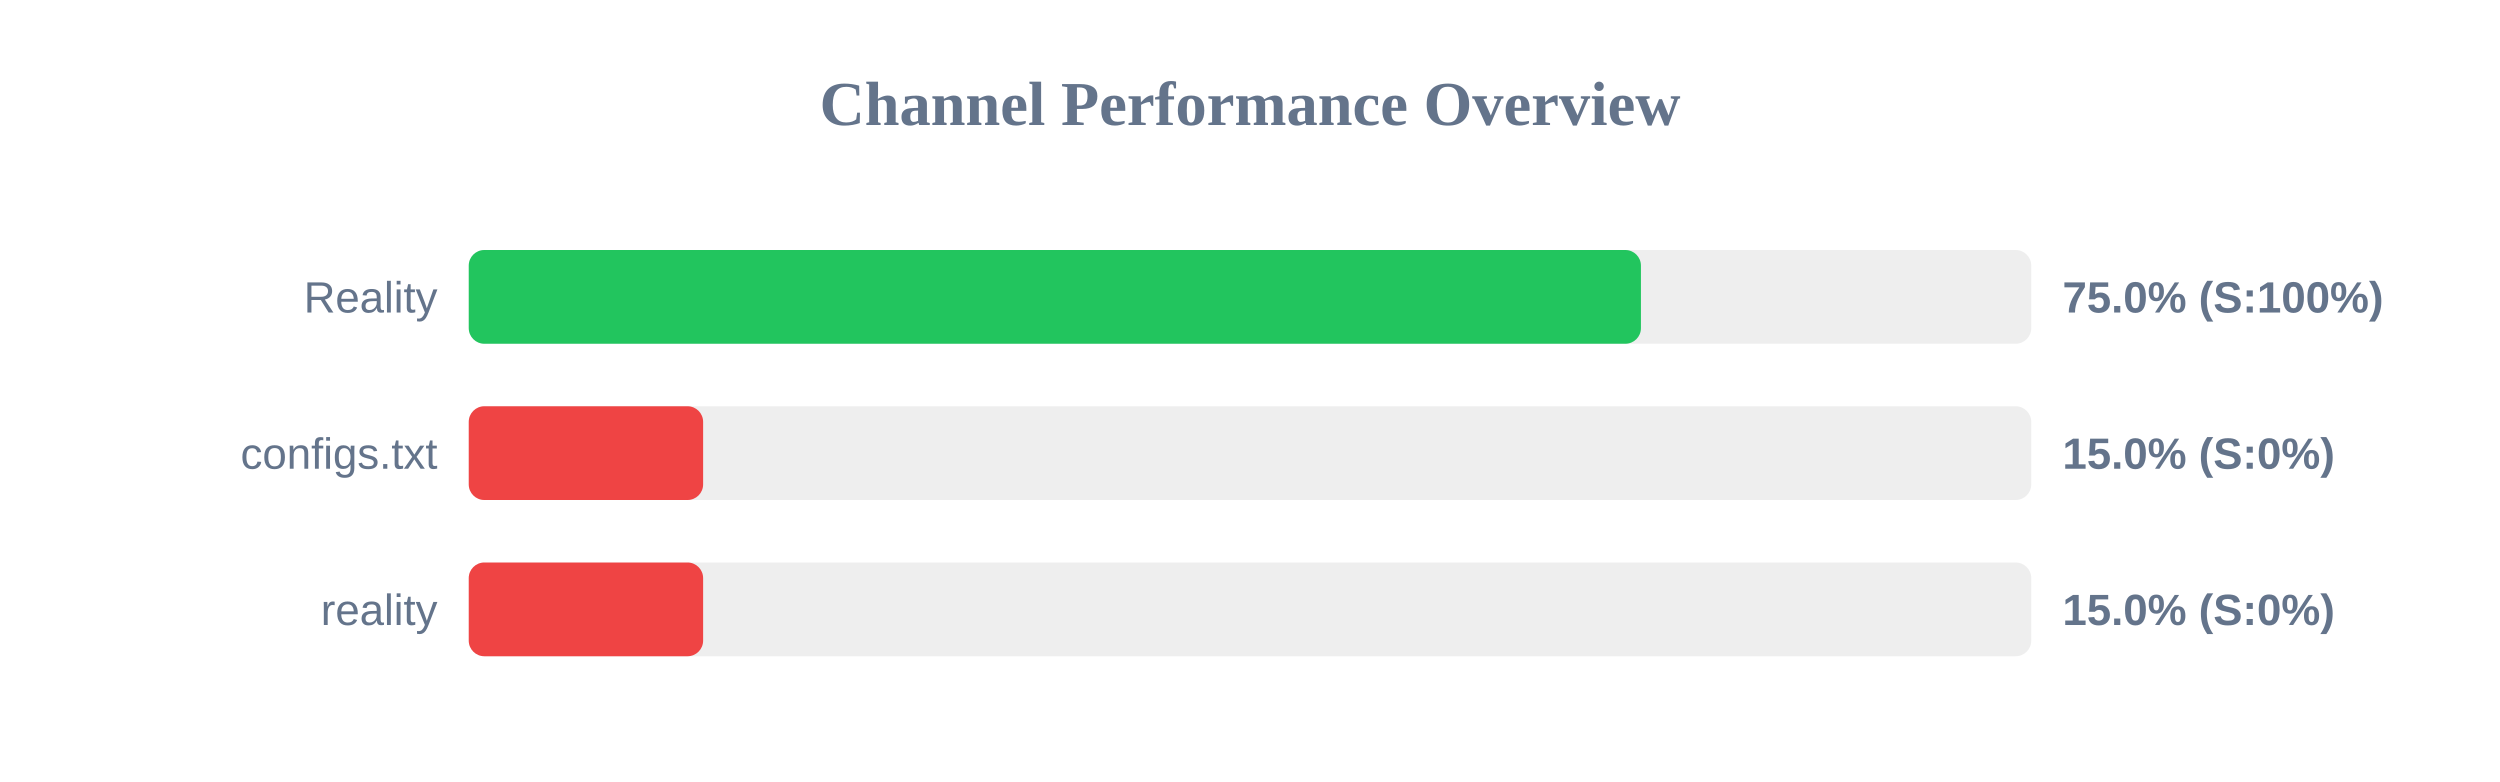
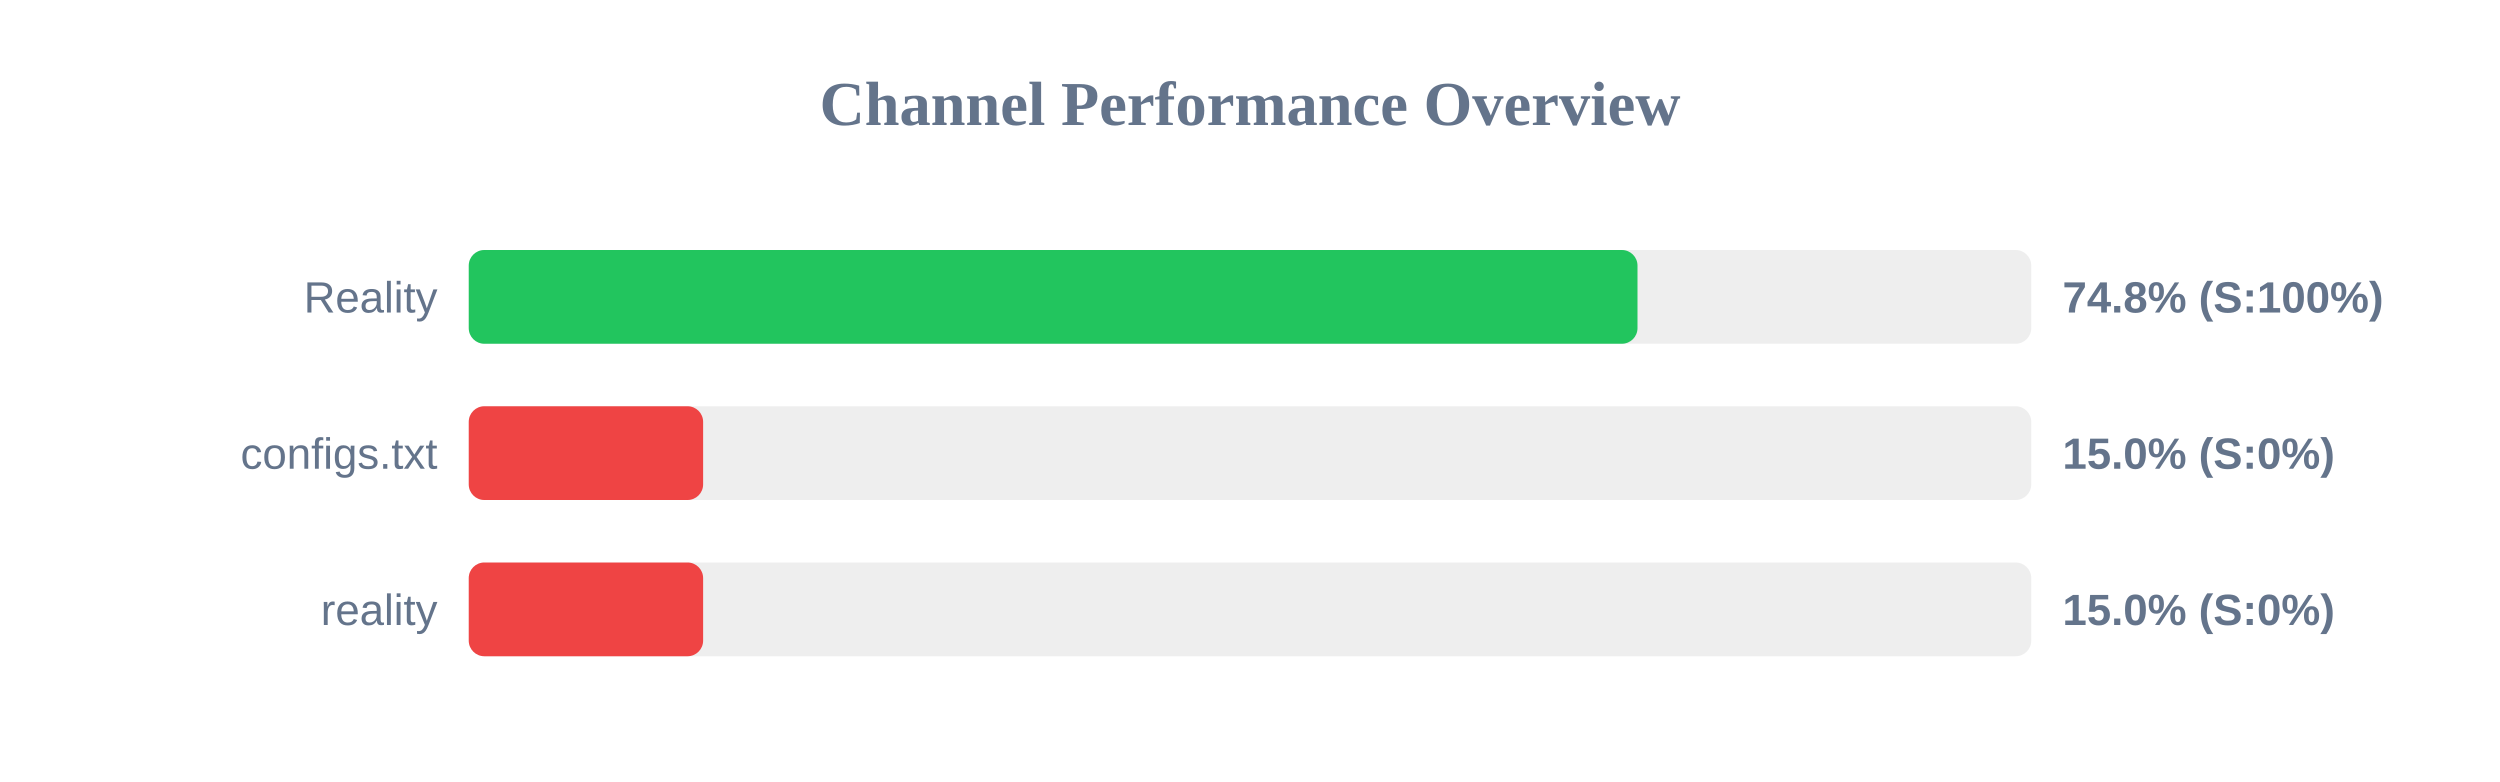
<svg xmlns="http://www.w3.org/2000/svg" width="800" height="250" version="1.1">
  <style>
        .row { font: 14px Arial; fill: #64748b; }
        .score { font: bold 14px Arial; fill: #64748b; }
    </style>
  <text x="400" y="40" text-anchor="middle" font-size="20px" font-weight="bold" fill="#64748b">Channel Performance Overview</text>
  <rect x="150" y="80" width="500" height="30" fill="#eee" rx="5" />
-   <rect x="150" y="80" width="375.1" height="30" fill="#22c55e" rx="5" />
+   <rect x="150" y="80" width="374.0" height="30" fill="#22c55e" rx="5" />
  <text x="140" y="100" text-anchor="end" class="row">Reality</text>
-   <text x="660" y="100" text-anchor="start" class="score">75.0% (S:100%)</text>
+   <text x="660" y="100" text-anchor="start" class="score">74.8% (S:100%)</text>
  <rect x="150" y="130" width="500" height="30" fill="#eee" rx="5" />
  <rect x="150" y="130" width="75.0" height="30" fill="#ef4444" rx="5" />
  <text x="140" y="150" text-anchor="end" class="row">configs.txt</text>
  <text x="660" y="150" text-anchor="start" class="score">15.0% (S:0%)</text>
  <rect x="150" y="180" width="500" height="30" fill="#eee" rx="5" />
  <rect x="150" y="180" width="75.0" height="30" fill="#ef4444" rx="5" />
  <text x="140" y="200" text-anchor="end" class="row">reality</text>
  <text x="660" y="200" text-anchor="start" class="score">15.0% (S:0%)</text>
</svg>
